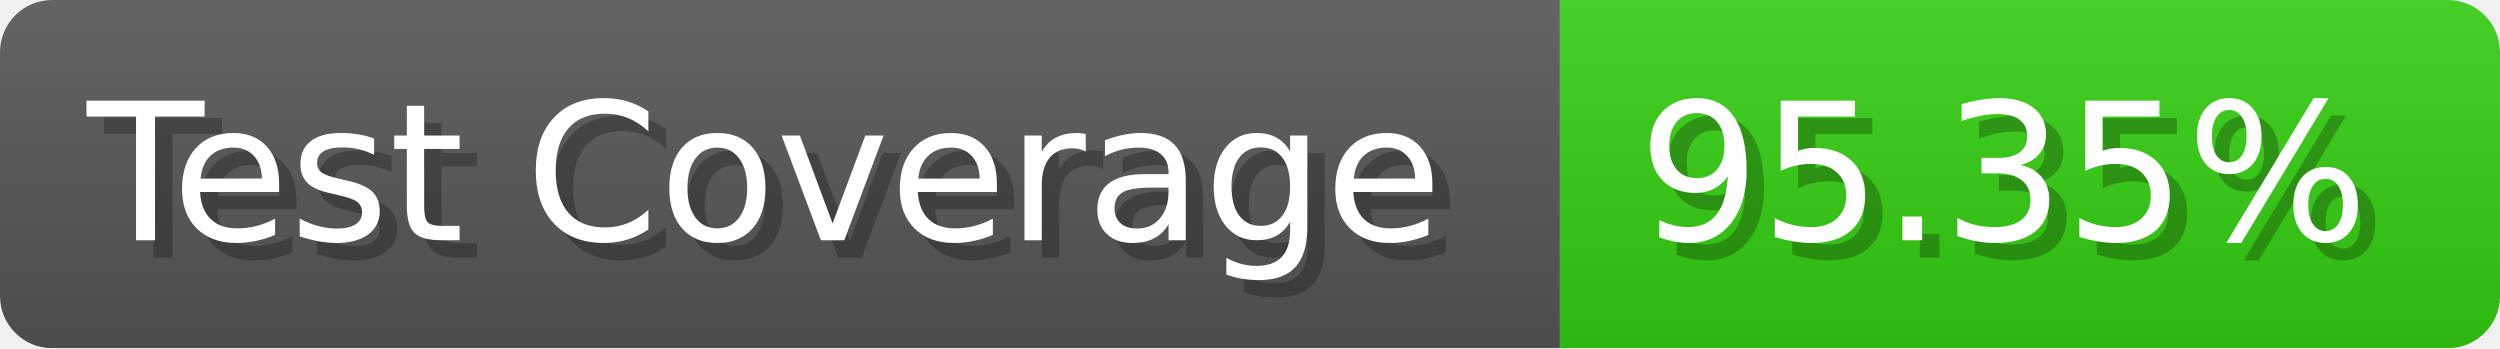
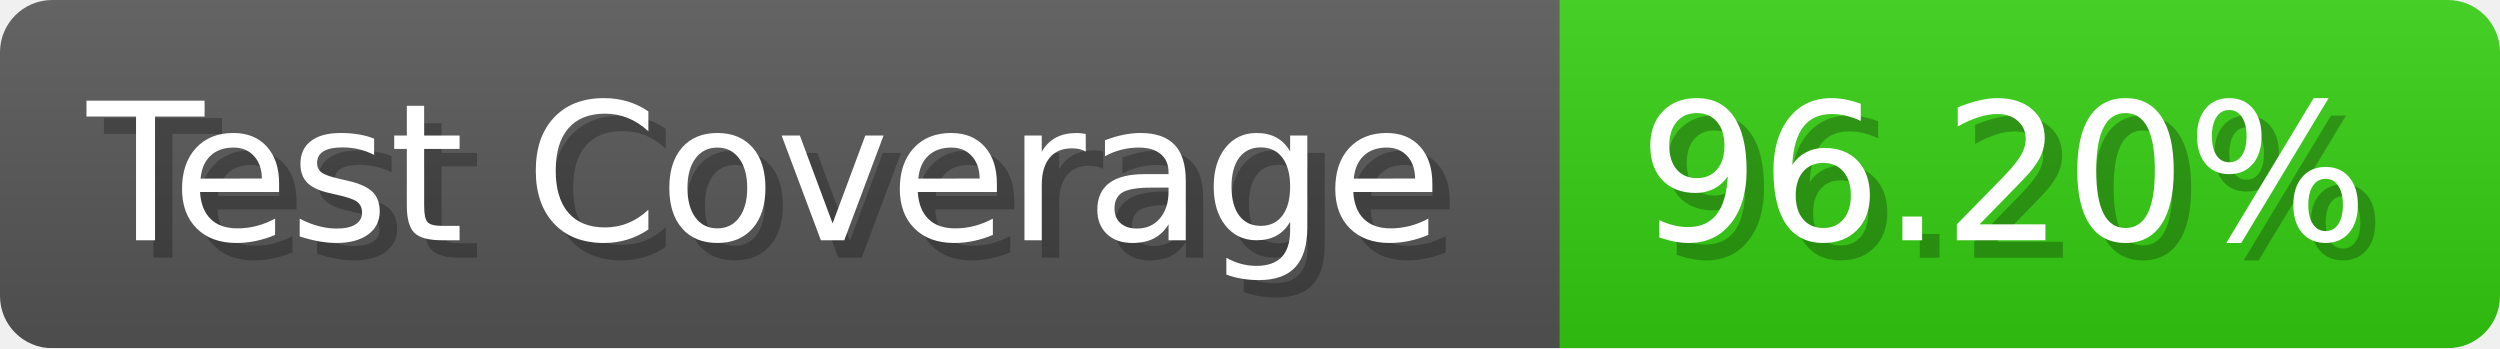
- <svg xmlns="http://www.w3.org/2000/svg" width="143.6" height="20" viewBox="0 0 1436 200" role="img" aria-label="Test Coverage: 95.35%">
+ <svg xmlns="http://www.w3.org/2000/svg" width="143.6" height="20" viewBox="0 0 1436 200" role="img" aria-label="Test Coverage: 96.20%">
  <linearGradient id="a" x2="0" y2="100%">
    <stop offset="0" stop-opacity=".1" stop-color="#EEE" />
    <stop offset="1" stop-opacity=".1" />
  </linearGradient>
  <mask id="m">
    <rect width="1436" height="200" rx="30" fill="#FFF" />
  </mask>
  <g mask="url(#m)">
    <rect width="896" height="200" fill="#555" />
    <rect width="540" height="200" fill="#3C1" x="896" />
    <rect width="1436" height="200" fill="url(#a)" />
  </g>
  <g aria-hidden="true" fill="#fff" text-anchor="start" font-family="Verdana,DejaVu Sans,sans-serif" font-size="110">
    <text x="60" y="148" textLength="796" fill="#000" opacity="0.25">Test Coverage</text>
    <text x="50" y="138" textLength="796">Test Coverage</text>
-     <text x="951" y="148" textLength="440" fill="#000" opacity="0.25">95.35%</text>
-     <text x="941" y="138" textLength="440">95.35%</text>
+     <text x="951" y="148" textLength="440" fill="#000" opacity="0.25">96.20%</text>
+     <text x="941" y="138" textLength="440">96.20%</text>
  </g>
</svg>
